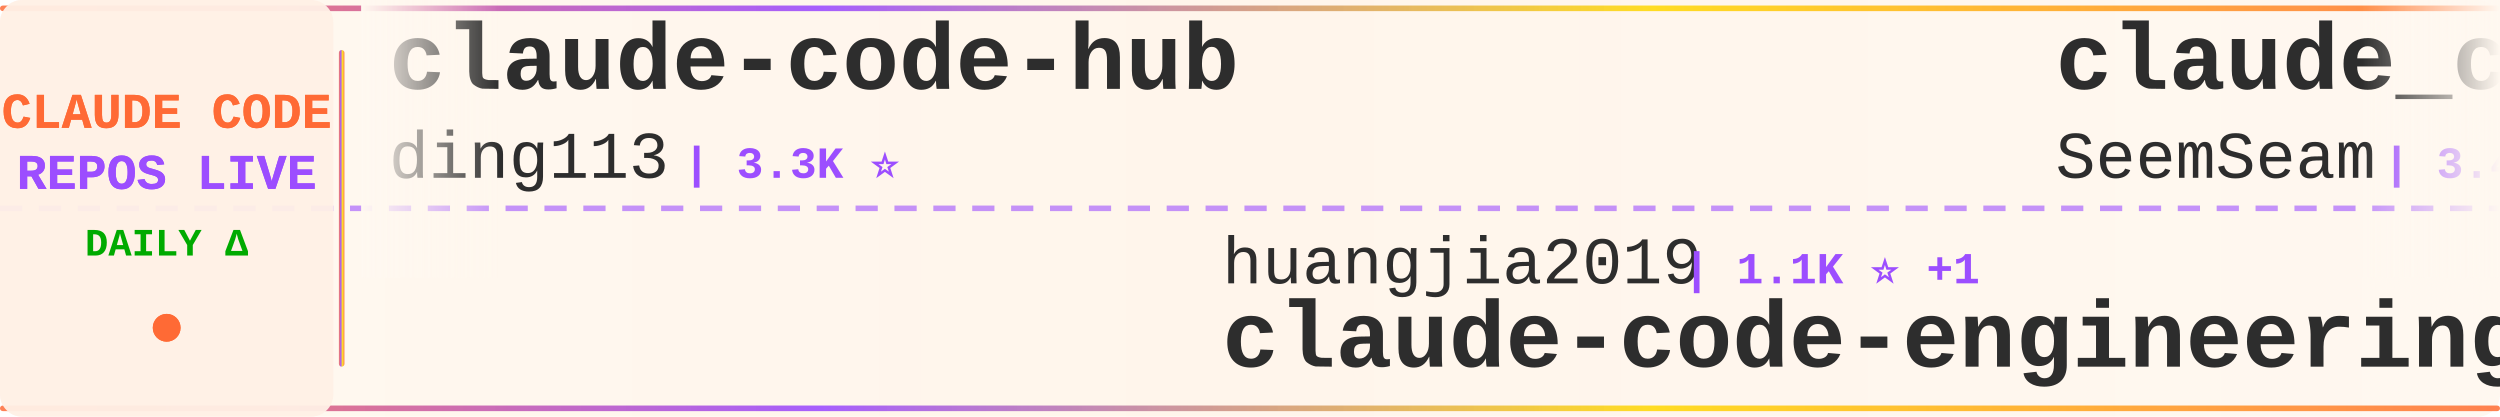
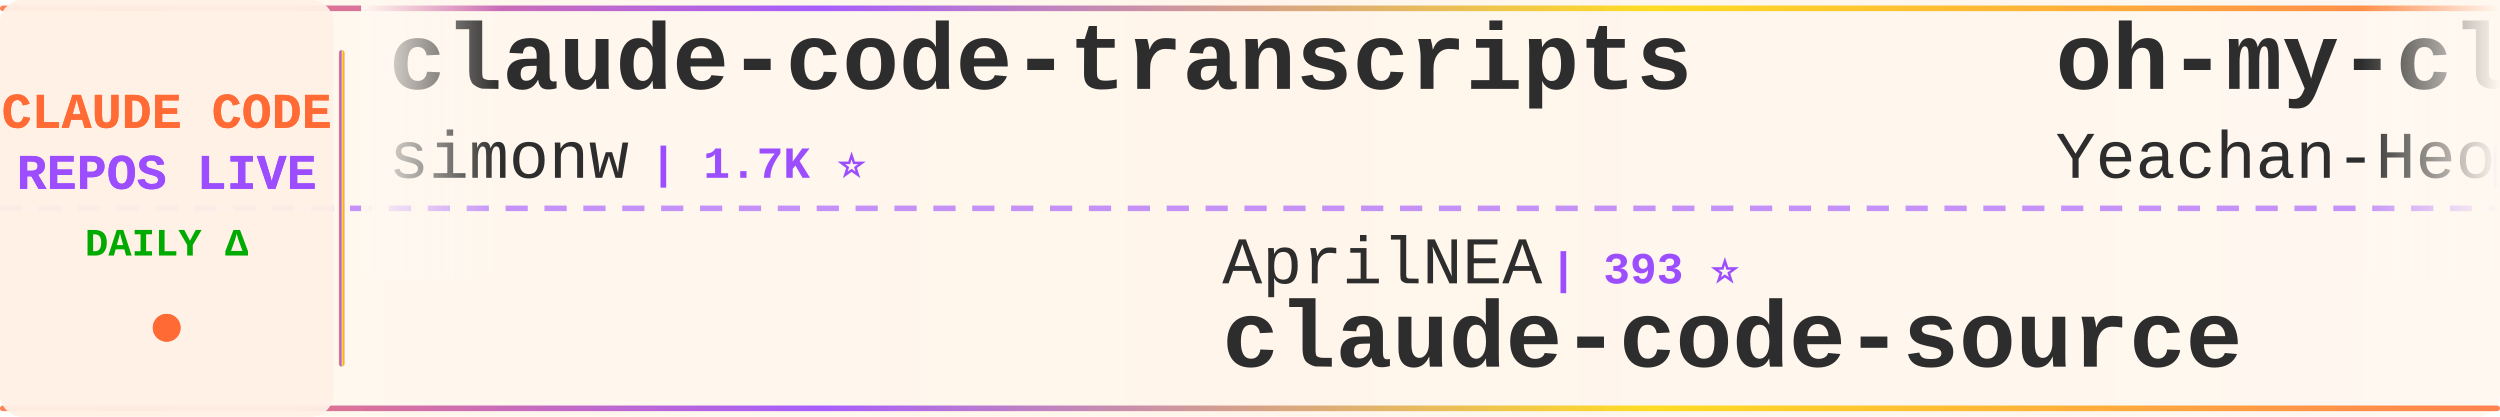
<svg xmlns="http://www.w3.org/2000/svg" width="900" height="150">
  <defs>
    <linearGradient id="tickerBg" x1="0%" y1="0%" x2="100%" y2="0%">
      <stop offset="0%" style="stop-color:#fff8f0;stop-opacity:0.98" />
      <stop offset="50%" style="stop-color:#fff5eb;stop-opacity:1" />
      <stop offset="100%" style="stop-color:#fff8f0;stop-opacity:0.98" />
    </linearGradient>
    <linearGradient id="borderGrad" x1="0%" y1="0%" x2="100%" y2="0%">
      <stop offset="0%" style="stop-color:#FF6B35;stop-opacity:0.85">
        <animate attributeName="stop-opacity" values="0.85;1;0.85" dur="2s" repeatCount="indefinite" />
      </stop>
      <stop offset="33%" style="stop-color:#9C4EFF;stop-opacity:0.9">
        <animate attributeName="stop-opacity" values="0.9;1;0.9" dur="2.2s" repeatCount="indefinite" />
      </stop>
      <stop offset="66%" style="stop-color:#FFD700;stop-opacity:0.85">
        <animate attributeName="stop-opacity" values="0.85;1;0.85" dur="1.8s" repeatCount="indefinite" />
      </stop>
      <stop offset="100%" style="stop-color:#FF6B35;stop-opacity:0.85">
        <animate attributeName="stop-opacity" values="0.85;1;0.85" dur="2s" repeatCount="indefinite" />
      </stop>
    </linearGradient>
    <filter id="textGlow">
      <feGaussianBlur stdDeviation="0.15" result="coloredBlur" />
      <feMerge>
        <feMergeNode in="coloredBlur" />
        <feMergeNode in="SourceGraphic" />
      </feMerge>
    </filter>
    <filter id="metricGlow">
      <feGaussianBlur stdDeviation="0.2" result="coloredBlur" />
      <feMerge>
        <feMergeNode in="coloredBlur" />
        <feMergeNode in="SourceGraphic" />
      </feMerge>
    </filter>
    <linearGradient id="leftFade" x1="0%" y1="0%" x2="100%" y2="0%">
      <stop offset="0%" style="stop-color:#fff8f0;stop-opacity:1" />
      <stop offset="100%" style="stop-color:#fff8f0;stop-opacity:0" />
    </linearGradient>
    <linearGradient id="rightFade" x1="0%" y1="0%" x2="100%" y2="0%">
      <stop offset="0%" style="stop-color:#fff8f0;stop-opacity:0" />
      <stop offset="100%" style="stop-color:#fff8f0;stop-opacity:1" />
    </linearGradient>
  </defs>
  <rect width="900" height="150" fill="url(#tickerBg)" rx="8" />
  <rect x="0" y="2" width="900" height="2" fill="url(#borderGrad)" rx="1" />
  <rect x="0" y="146" width="900" height="2" fill="url(#borderGrad)" rx="1" />
  <line x1="0" y1="75" x2="900" y2="75" stroke="#9C4EFF" stroke-width="2" stroke-dasharray="8 6" opacity="0.6" />
  <rect x="0" y="0" width="120" height="150" fill="#fff0e6" opacity="0.95" rx="8" />
  <text x="60" y="46" font-family="'Courier New', monospace" font-size="18" font-weight="bold" fill="#FF6B35" text-anchor="middle" filter="url(#textGlow)">
    CLAUDE CODE
  </text>
  <text x="60" y="68" font-family="'Courier New', monospace" font-size="18" font-weight="bold" fill="#9C4EFF" text-anchor="middle" filter="url(#textGlow)">
    REPOS LIVE
  </text>
  <text x="60" y="92" font-family="'Courier New', monospace" font-size="14" font-weight="bold" fill="#00aa00" text-anchor="middle">
    DAILY Δ
  </text>
  <circle cx="60" cy="118" r="5" fill="#FF6B35" filter="url(#metricGlow)">
    <animate attributeName="r" values="4;6;4" dur="1.5s" repeatCount="indefinite" />
    <animate attributeName="opacity" values="0.6;1;0.6" dur="1.5s" repeatCount="indefinite" />
  </circle>
  <rect x="122" y="18" width="2" height="114" fill="url(#borderGrad)" rx="1" />
  <clipPath id="tickerClip">
    <rect x="130" y="0" width="770" height="150" />
  </clipPath>
  <g clip-path="url(#tickerClip)">
    <g id="tickerItems">
      <animateTransform attributeName="transform" attributeType="XML" type="translate" from="0 0" to="-3000 0" dur="54s" repeatCount="indefinite" />
      <g transform="translate(0, 0)">
-         <text x="140" y="32" font-family="'Courier New', monospace" font-size="34" font-weight="bold" fill="#2d2d2d">claude-code-hub</text>
-         <text x="140" y="64" font-family="'Courier New', monospace" font-size="24" font-weight="normal" fill="#2d2d2d" opacity="1.0">ding113</text>
-         <text x="246" y="64" font-family="'Courier New', monospace" font-size="16" font-weight="bold" fill="#9C4EFF"> | 3.3K ⭐</text>
+         <text x="140" y="32" font-family="'Courier New', monospace" font-size="34" font-weight="bold" fill="#2d2d2d">claude-code-transcripts</text>
+         <text x="140" y="64" font-family="'Courier New', monospace" font-size="24" font-weight="normal" fill="#2d2d2d" opacity="1.0">simonw</text>
+         <text x="234" y="64" font-family="'Courier New', monospace" font-size="16" font-weight="bold" fill="#9C4EFF"> | 1.7K ⭐</text>
      </g>
      <g transform="translate(300, 0)">
-         <text x="140" y="102" font-family="'Courier New', monospace" font-size="24" font-weight="normal" fill="#2d2d2d" opacity="1.0">huangjia2019</text>
-         <text x="306" y="102" font-family="'Courier New', monospace" font-size="16" font-weight="bold" fill="#9C4EFF"> | 1.1K ⭐ +1</text>
-         <text x="140" y="132" font-family="'Courier New', monospace" font-size="34" font-weight="bold" fill="#2d2d2d">claude-code-engineering</text>
+         <text x="140" y="102" font-family="'Courier New', monospace" font-size="24" font-weight="normal" fill="#2d2d2d" opacity="1.0">AprilNEA</text>
+         <text x="258" y="102" font-family="'Courier New', monospace" font-size="16" font-weight="bold" fill="#9C4EFF"> | 393 ⭐</text>
+         <text x="140" y="132" font-family="'Courier New', monospace" font-size="34" font-weight="bold" fill="#2d2d2d">claude-code-source</text>
      </g>
      <g transform="translate(600, 0)">
-         <text x="140" y="32" font-family="'Courier New', monospace" font-size="34" font-weight="bold" fill="#2d2d2d">claude_codex_bridge</text>
-         <text x="140" y="64" font-family="'Courier New', monospace" font-size="24" font-weight="normal" fill="#2d2d2d" opacity="1.0">SeemSeam</text>
-         <text x="258" y="64" font-family="'Courier New', monospace" font-size="16" font-weight="bold" fill="#9C4EFF"> | 3.4K ⭐</text>
+         <text x="140" y="32" font-family="'Courier New', monospace" font-size="34" font-weight="bold" fill="#2d2d2d">oh-my-claudecode</text>
+         <text x="140" y="64" font-family="'Courier New', monospace" font-size="24" font-weight="normal" fill="#2d2d2d" opacity="1.0">Yeachan-Heo</text>
+         <text x="294" y="64" font-family="'Courier New', monospace" font-size="16" font-weight="bold" fill="#9C4EFF"> | 38.5K ⭐ +3</text>
      </g>
      <g transform="translate(900, 0)">
-         <text x="140" y="102" font-family="'Courier New', monospace" font-size="24" font-weight="normal" fill="#2d2d2d" opacity="1.0">Pimzino</text>
-         <text x="246" y="102" font-family="'Courier New', monospace" font-size="16" font-weight="bold" fill="#9C4EFF"> | 3.8K ⭐</text>
-         <text x="140" y="132" font-family="'Courier New', monospace" font-size="34" font-weight="bold" fill="#2d2d2d">claude-code-spec-workflo...</text>
+         <text x="140" y="102" font-family="'Courier New', monospace" font-size="24" font-weight="normal" fill="#2d2d2d" opacity="1.0">frankbria</text>
+         <text x="270" y="102" font-family="'Courier New', monospace" font-size="16" font-weight="bold" fill="#9C4EFF"> | 9.6K ⭐ +1</text>
+         <text x="140" y="132" font-family="'Courier New', monospace" font-size="34" font-weight="bold" fill="#2d2d2d">ralph-claude-code</text>
      </g>
      <g transform="translate(1200, 0)">
-         <text x="140" y="32" font-family="'Courier New', monospace" font-size="34" font-weight="bold" fill="#2d2d2d">claude-code-security-rev...</text>
-         <text x="140" y="64" font-family="'Courier New', monospace" font-size="24" font-weight="normal" fill="#2d2d2d" opacity="1.0">anthropics</text>
-         <text x="282" y="64" font-family="'Courier New', monospace" font-size="16" font-weight="bold" fill="#9C4EFF"> | 5.8K ⭐ +2</text>
+         <text x="140" y="32" font-family="'Courier New', monospace" font-size="34" font-weight="bold" fill="#2d2d2d">awesome-claude-code-tool...</text>
+         <text x="140" y="64" font-family="'Courier New', monospace" font-size="24" font-weight="normal" fill="#2d2d2d" opacity="1.0">rohitg00</text>
+         <text x="258" y="64" font-family="'Courier New', monospace" font-size="16" font-weight="bold" fill="#9C4EFF"> | 2.5K ⭐ +1</text>
      </g>
      <g transform="translate(1500, 0)">
-         <text x="140" y="102" font-family="'Courier New', monospace" font-size="24" font-weight="normal" fill="#2d2d2d" opacity="1.0">pengchengneo</text>
-         <text x="306" y="102" font-family="'Courier New', monospace" font-size="16" font-weight="bold" fill="#9C4EFF"> | 1.7K ⭐ +1</text>
+         <text x="140" y="102" font-family="'Courier New', monospace" font-size="24" font-weight="normal" fill="#2d2d2d" opacity="1.0">1rgs</text>
+         <text x="210" y="102" font-family="'Courier New', monospace" font-size="16" font-weight="bold" fill="#9C4EFF"> | 3.7K ⭐</text>
+         <text x="140" y="132" font-family="'Courier New', monospace" font-size="34" font-weight="bold" fill="#2d2d2d">claude-code-proxy</text>
+       </g>
+       <g transform="translate(1800, 0)">
+         <text x="140" y="32" font-family="'Courier New', monospace" font-size="34" font-weight="bold" fill="#2d2d2d">Claude-Code-Game-Studios</text>
+         <text x="140" y="64" font-family="'Courier New', monospace" font-size="24" font-weight="normal" fill="#2d2d2d" opacity="1.0">Donchitos</text>
+         <text x="270" y="64" font-family="'Courier New', monospace" font-size="16" font-weight="bold" fill="#9C4EFF"> | 23.7K ⭐ +1</text>
+       </g>
+       <g transform="translate(2100, 0)">
+         <text x="140" y="102" font-family="'Courier New', monospace" font-size="24" font-weight="normal" fill="#2d2d2d" opacity="1.0">davila7</text>
+         <text x="246" y="102" font-family="'Courier New', monospace" font-size="16" font-weight="bold" fill="#9C4EFF"> | 30.2K ⭐ +2</text>
+         <text x="140" y="132" font-family="'Courier New', monospace" font-size="34" font-weight="bold" fill="#2d2d2d">claude-code-templates</text>
+       </g>
+       <g transform="translate(2400, 0)">
+         <text x="140" y="32" font-family="'Courier New', monospace" font-size="34" font-weight="bold" fill="#2d2d2d">claude-code-webui</text>
+         <text x="140" y="64" font-family="'Courier New', monospace" font-size="24" font-weight="normal" fill="#2d2d2d" opacity="1.0">sugyan</text>
+         <text x="234" y="64" font-family="'Courier New', monospace" font-size="16" font-weight="bold" fill="#9C4EFF"> | 1.1K ⭐</text>
+       </g>
+       <g transform="translate(2700, 0)">
+         <text x="140" y="102" font-family="'Courier New', monospace" font-size="24" font-weight="normal" fill="#2d2d2d" opacity="1.0">OrcaWhisper</text>
+         <text x="294" y="102" font-family="'Courier New', monospace" font-size="16" font-weight="bold" fill="#9C4EFF"> | 87 ⭐</text>
        <text x="140" y="132" font-family="'Courier New', monospace" font-size="34" font-weight="bold" fill="#2d2d2d">Claude-Code</text>
      </g>
-       <g transform="translate(1800, 0)">
-         <text x="140" y="32" font-family="'Courier New', monospace" font-size="34" font-weight="bold" fill="#2d2d2d">claude-code-source-build</text>
-         <text x="140" y="64" font-family="'Courier New', monospace" font-size="24" font-weight="normal" fill="#2d2d2d" opacity="1.0">andrew-kramer-inno</text>
-         <text x="378" y="64" font-family="'Courier New', monospace" font-size="16" font-weight="bold" fill="#9C4EFF"> | 593 ⭐</text>
-       </g>
-       <g transform="translate(2100, 0)">
-         <text x="140" y="102" font-family="'Courier New', monospace" font-size="24" font-weight="normal" fill="#2d2d2d" opacity="1.0">centminmod</text>
-         <text x="282" y="102" font-family="'Courier New', monospace" font-size="16" font-weight="bold" fill="#9C4EFF"> | 2.6K ⭐ +1</text>
-         <text x="140" y="132" font-family="'Courier New', monospace" font-size="34" font-weight="bold" fill="#2d2d2d">my-claude-code-setup</text>
-       </g>
-       <g transform="translate(2400, 0)">
-         <text x="140" y="32" font-family="'Courier New', monospace" font-size="34" font-weight="bold" fill="#2d2d2d">Claude-Code-Game-Studios</text>
-         <text x="140" y="64" font-family="'Courier New', monospace" font-size="24" font-weight="normal" fill="#2d2d2d" opacity="1.0">Donchitos</text>
-         <text x="270" y="64" font-family="'Courier New', monospace" font-size="16" font-weight="bold" fill="#9C4EFF"> | 23.7K ⭐ +4</text>
-       </g>
-       <g transform="translate(2700, 0)">
-         <text x="140" y="102" font-family="'Courier New', monospace" font-size="24" font-weight="normal" fill="#2d2d2d" opacity="1.0">anthropics</text>
-         <text x="282" y="102" font-family="'Courier New', monospace" font-size="16" font-weight="bold" fill="#9C4EFF"> | 939 ⭐</text>
-         <text x="140" y="132" font-family="'Courier New', monospace" font-size="34" font-weight="bold" fill="#2d2d2d">claude-code-base-action</text>
-       </g>
      <g transform="translate(3000, 0)">
-         <text x="140" y="32" font-family="'Courier New', monospace" font-size="34" font-weight="bold" fill="#2d2d2d">claude-code-hub</text>
-         <text x="140" y="64" font-family="'Courier New', monospace" font-size="24" font-weight="normal" fill="#2d2d2d" opacity="1.0">ding113</text>
-         <text x="246" y="64" font-family="'Courier New', monospace" font-size="16" font-weight="bold" fill="#9C4EFF"> | 3.3K ⭐</text>
+         <text x="140" y="32" font-family="'Courier New', monospace" font-size="34" font-weight="bold" fill="#2d2d2d">claude-code-transcripts</text>
+         <text x="140" y="64" font-family="'Courier New', monospace" font-size="24" font-weight="normal" fill="#2d2d2d" opacity="1.0">simonw</text>
+         <text x="234" y="64" font-family="'Courier New', monospace" font-size="16" font-weight="bold" fill="#9C4EFF"> | 1.7K ⭐</text>
      </g>
      <g transform="translate(3300, 0)">
-         <text x="140" y="102" font-family="'Courier New', monospace" font-size="24" font-weight="normal" fill="#2d2d2d" opacity="1.0">huangjia2019</text>
-         <text x="306" y="102" font-family="'Courier New', monospace" font-size="16" font-weight="bold" fill="#9C4EFF"> | 1.1K ⭐ +1</text>
-         <text x="140" y="132" font-family="'Courier New', monospace" font-size="34" font-weight="bold" fill="#2d2d2d">claude-code-engineering</text>
+         <text x="140" y="102" font-family="'Courier New', monospace" font-size="24" font-weight="normal" fill="#2d2d2d" opacity="1.0">AprilNEA</text>
+         <text x="258" y="102" font-family="'Courier New', monospace" font-size="16" font-weight="bold" fill="#9C4EFF"> | 393 ⭐</text>
+         <text x="140" y="132" font-family="'Courier New', monospace" font-size="34" font-weight="bold" fill="#2d2d2d">claude-code-source</text>
      </g>
      <g transform="translate(3600, 0)">
-         <text x="140" y="32" font-family="'Courier New', monospace" font-size="34" font-weight="bold" fill="#2d2d2d">claude_codex_bridge</text>
-         <text x="140" y="64" font-family="'Courier New', monospace" font-size="24" font-weight="normal" fill="#2d2d2d" opacity="1.0">SeemSeam</text>
-         <text x="258" y="64" font-family="'Courier New', monospace" font-size="16" font-weight="bold" fill="#9C4EFF"> | 3.4K ⭐</text>
+         <text x="140" y="32" font-family="'Courier New', monospace" font-size="34" font-weight="bold" fill="#2d2d2d">oh-my-claudecode</text>
+         <text x="140" y="64" font-family="'Courier New', monospace" font-size="24" font-weight="normal" fill="#2d2d2d" opacity="1.0">Yeachan-Heo</text>
+         <text x="294" y="64" font-family="'Courier New', monospace" font-size="16" font-weight="bold" fill="#9C4EFF"> | 38.5K ⭐ +3</text>
      </g>
      <g transform="translate(3900, 0)">
-         <text x="140" y="102" font-family="'Courier New', monospace" font-size="24" font-weight="normal" fill="#2d2d2d" opacity="1.0">Pimzino</text>
-         <text x="246" y="102" font-family="'Courier New', monospace" font-size="16" font-weight="bold" fill="#9C4EFF"> | 3.8K ⭐</text>
-         <text x="140" y="132" font-family="'Courier New', monospace" font-size="34" font-weight="bold" fill="#2d2d2d">claude-code-spec-workflo...</text>
+         <text x="140" y="102" font-family="'Courier New', monospace" font-size="24" font-weight="normal" fill="#2d2d2d" opacity="1.0">frankbria</text>
+         <text x="270" y="102" font-family="'Courier New', monospace" font-size="16" font-weight="bold" fill="#9C4EFF"> | 9.6K ⭐ +1</text>
+         <text x="140" y="132" font-family="'Courier New', monospace" font-size="34" font-weight="bold" fill="#2d2d2d">ralph-claude-code</text>
      </g>
    </g>
  </g>
  <rect x="130" y="0" width="50" height="100" fill="url(#leftFade)" />
  <rect x="850" y="0" width="50" height="100" fill="url(#rightFade)" />
</svg>
